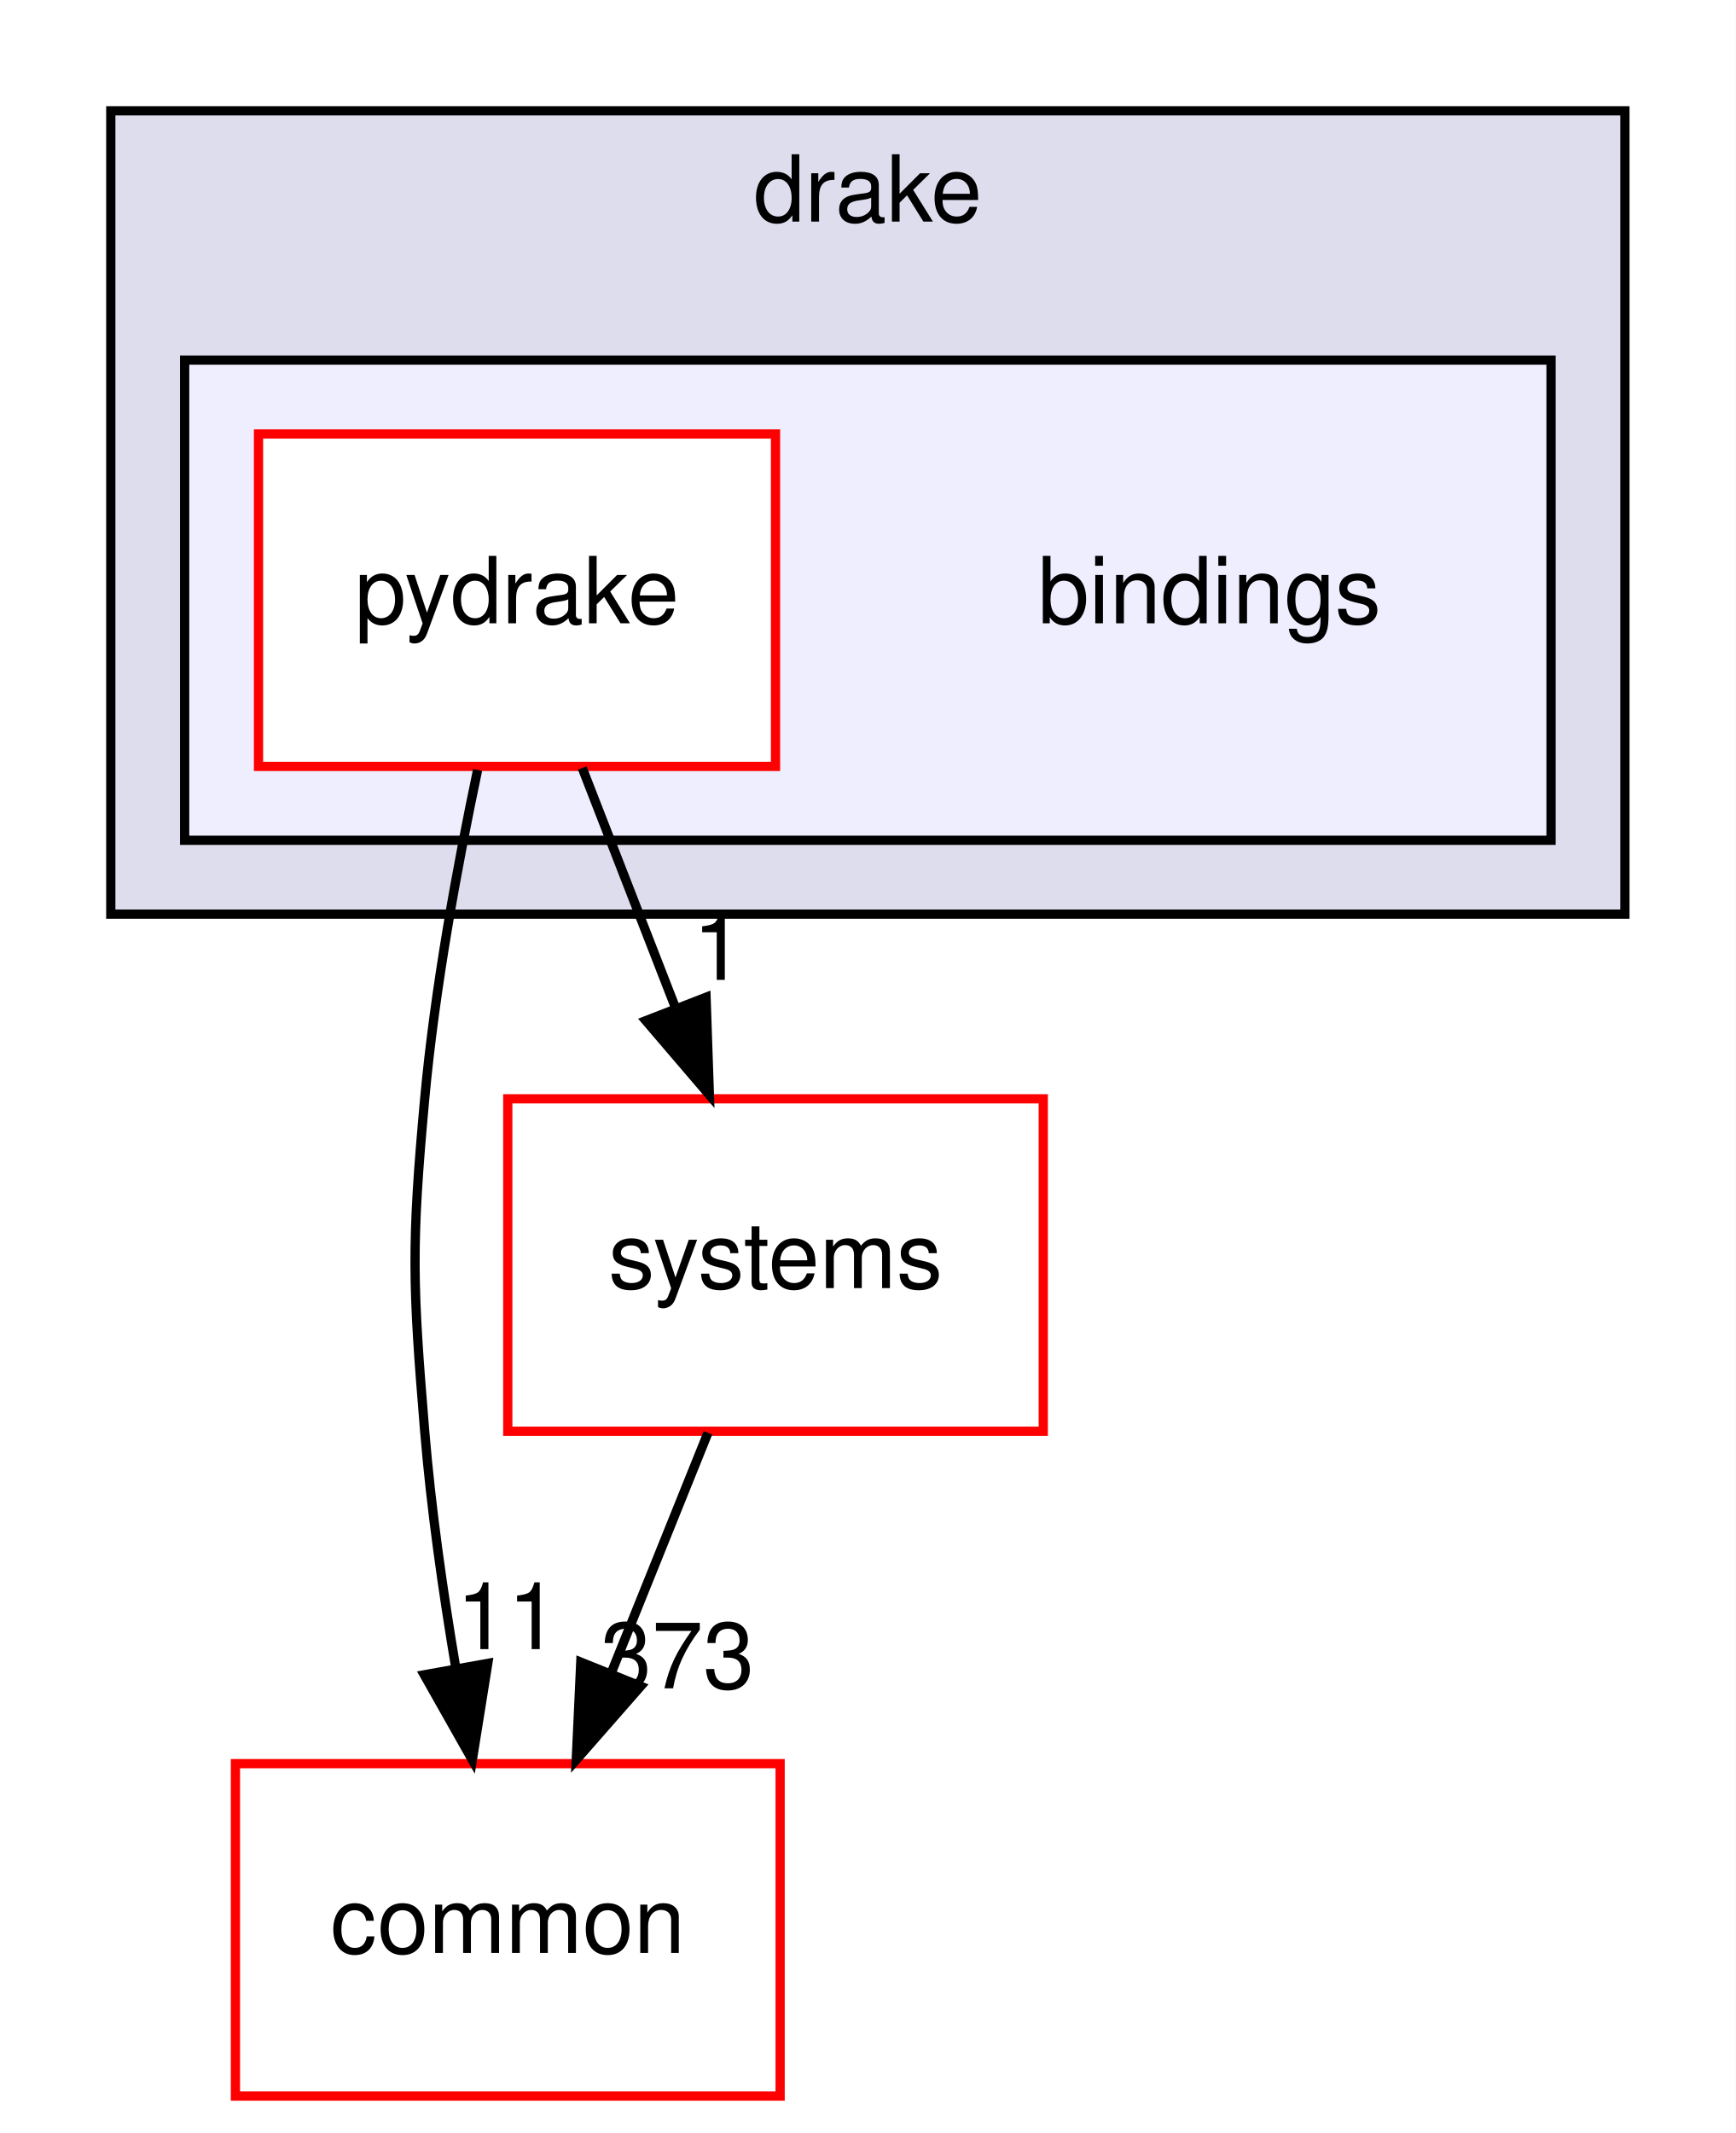
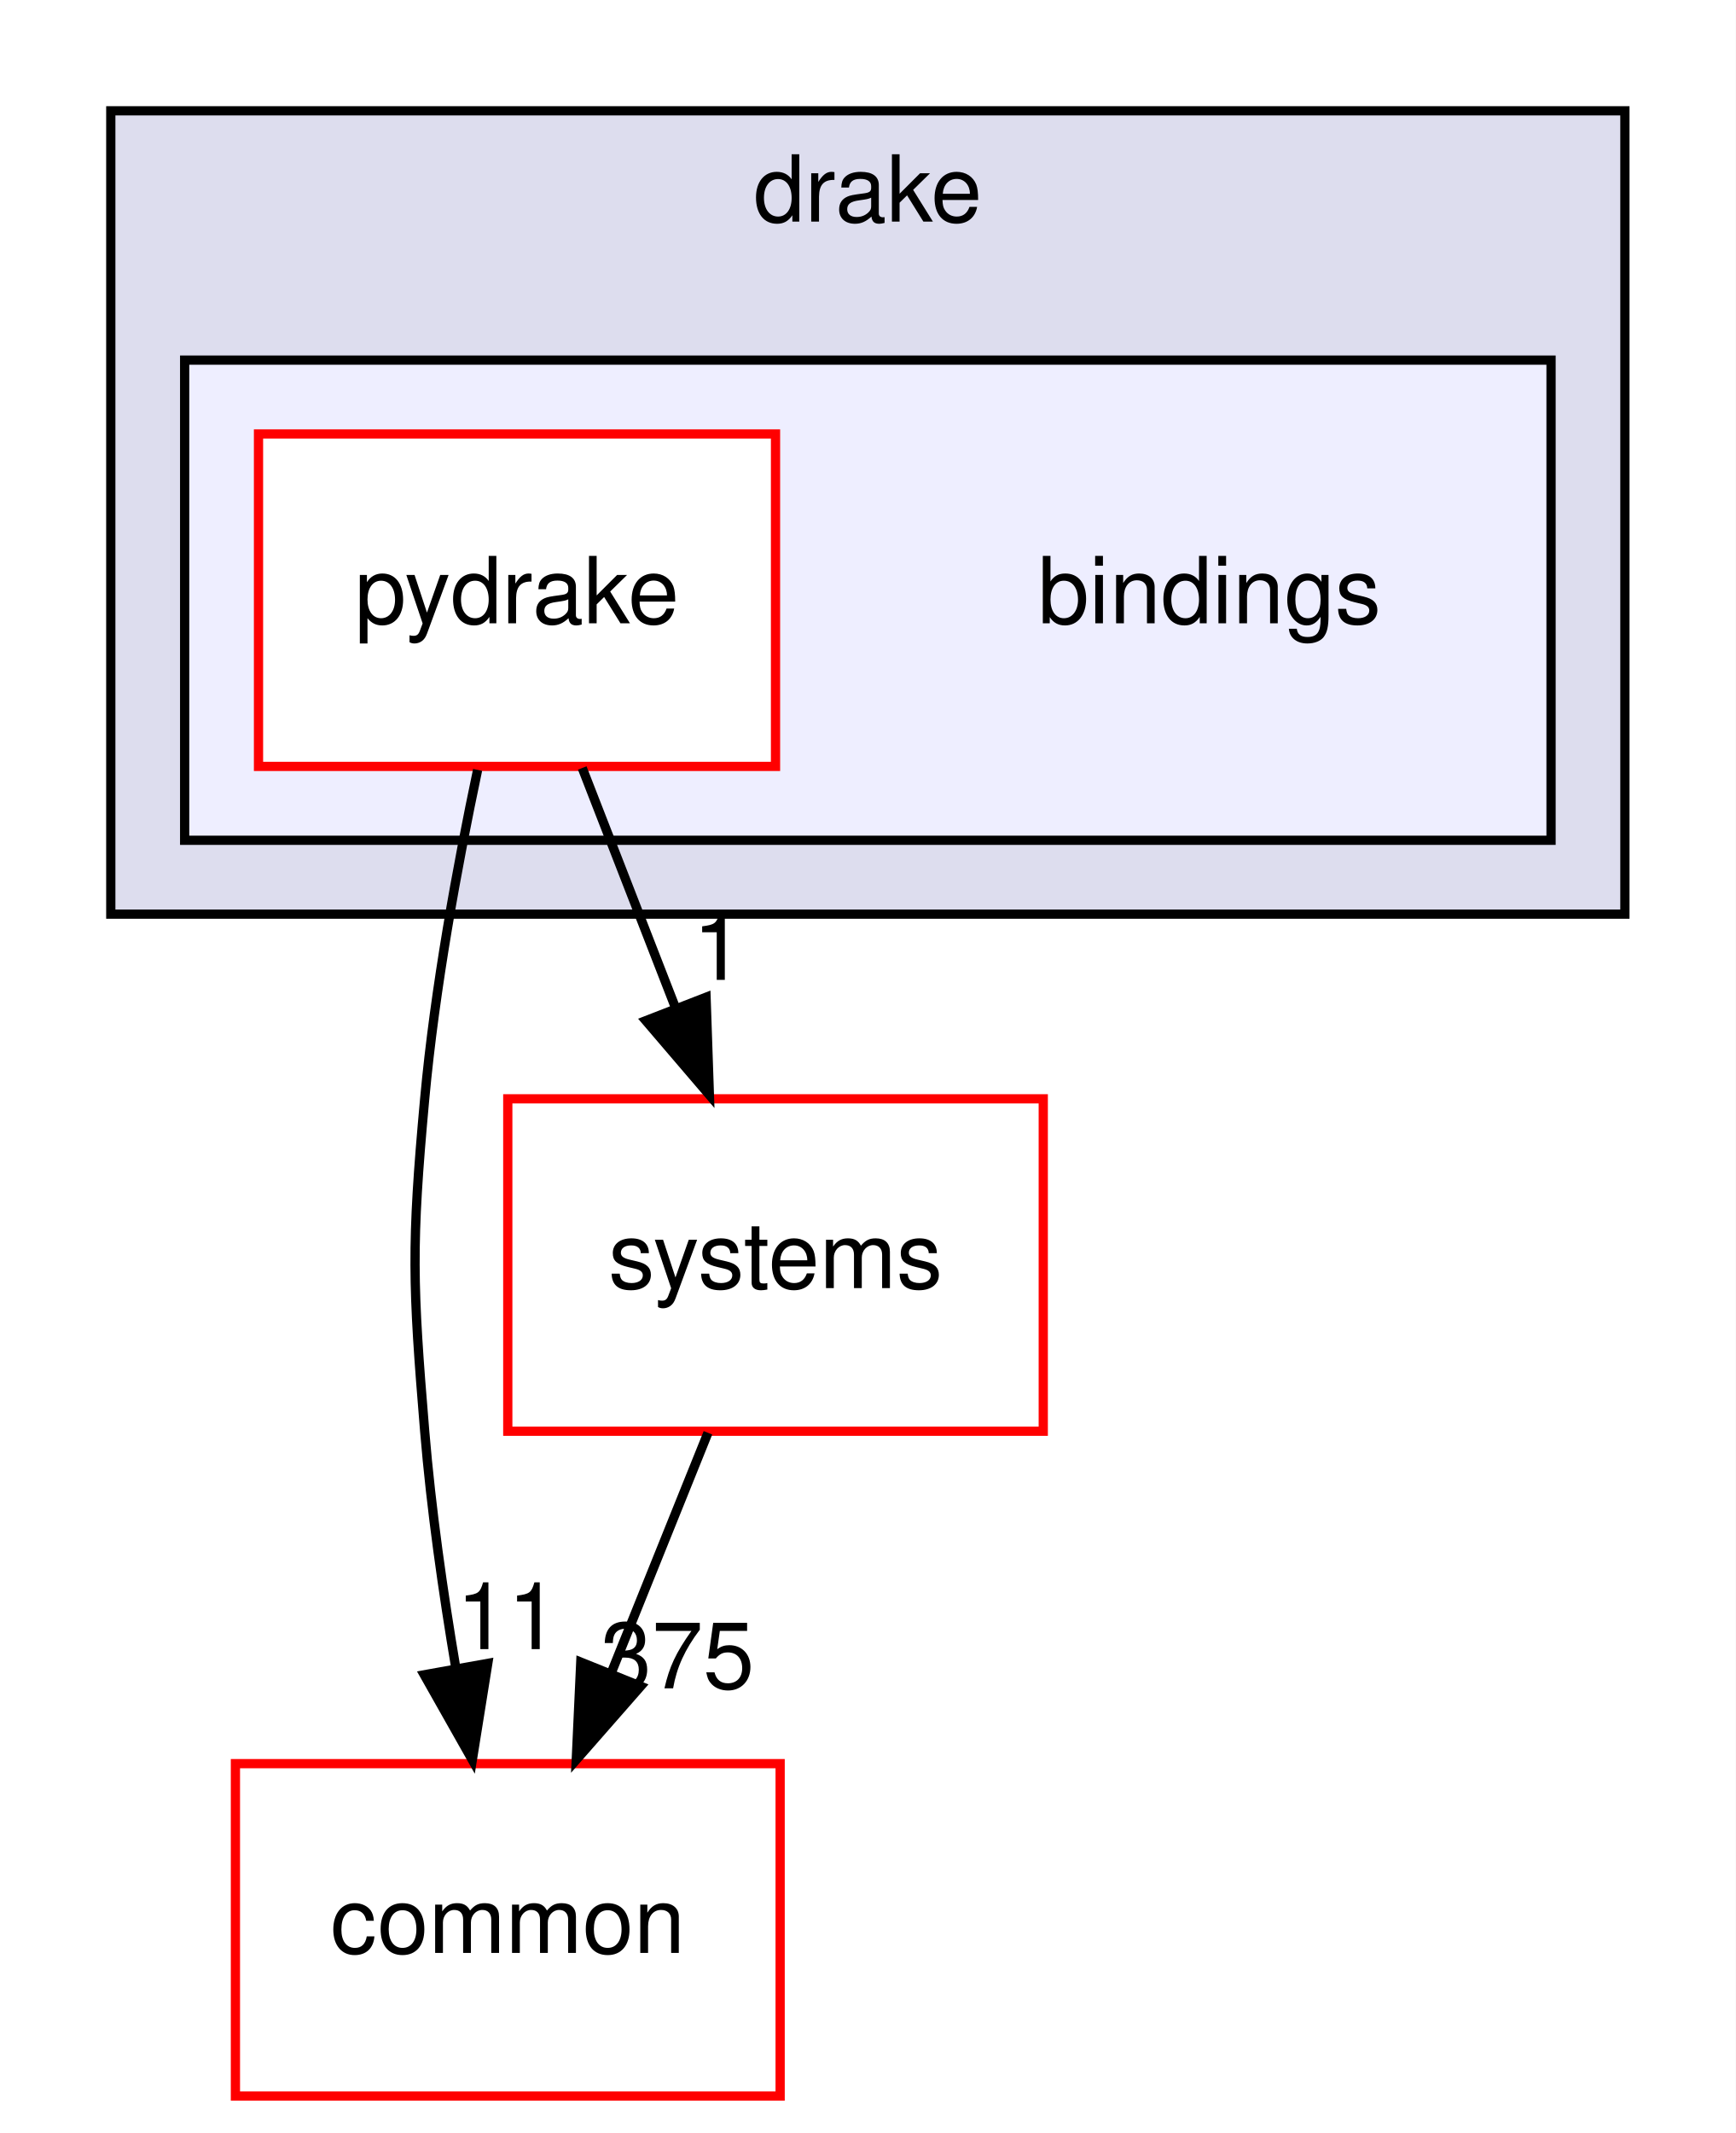
<svg xmlns="http://www.w3.org/2000/svg" xmlns:xlink="http://www.w3.org/1999/xlink" width="188pt" height="231pt" viewBox="0.00 0.00 188.00 231.00">
  <g id="graph0" class="graph" transform="scale(1 1) rotate(0) translate(4 227)">
    <polygon fill="#ffffff" stroke="transparent" points="-4,4 -4,-227 184,-227 184,4 -4,4" />
    <g id="clust1" class="cluster">
      <g id="a_clust1">
        <a xlink:href="dir_f1666844dc41ec91c14125b680b7be1b.html" target="_top" xlink:title="drake">
          <polygon fill="#ddddee" stroke="#000000" points="8,-128 8,-215 172,-215 172,-128 8,-128" />
          <text text-anchor="middle" x="90" y="-203" font-family="Helvetica,sans-Serif" font-size="10.00" fill="#000000">drake</text>
        </a>
      </g>
    </g>
    <g id="clust2" class="cluster">
      <g id="a_clust2">
        <a xlink:href="dir_a8013f4957f3230075674e48512c1ba8.html" target="_top">
          <polygon fill="#eeeeff" stroke="#000000" points="16,-136 16,-188 164,-188 164,-136 16,-136" />
        </a>
      </g>
    </g>
    <g id="node1" class="node">
      <text text-anchor="middle" x="127" y="-159.5" font-family="Helvetica,sans-Serif" font-size="10.00" fill="#000000">bindings</text>
    </g>
    <g id="node2" class="node">
      <g id="a_node2">
        <a xlink:href="dir_8816e59dc2bf9c067e8fdc1ddb07dc45.html" target="_top" xlink:title="pydrake">
          <polygon fill="#ffffff" stroke="#ff0000" points="80,-180 24,-180 24,-144 80,-144 80,-180" />
          <text text-anchor="middle" x="52" y="-159.5" font-family="Helvetica,sans-Serif" font-size="10.00" fill="#000000">pydrake</text>
        </a>
      </g>
    </g>
    <g id="node3" class="node">
      <g id="a_node3">
        <a xlink:href="dir_a36da230f0956f48b11c85f7d599788f.html" target="_top" xlink:title="common">
          <polygon fill="#ffffff" stroke="#ff0000" points="80.5,-36 21.5,-36 21.5,0 80.5,0 80.5,-36" />
          <text text-anchor="middle" x="51" y="-15.5" font-family="Helvetica,sans-Serif" font-size="10.00" fill="#000000">common</text>
        </a>
      </g>
    </g>
    <g id="edge1" class="edge">
      <path fill="none" stroke="#000000" d="M47.733,-143.622C45.538,-133.231 43.098,-119.963 42,-108 40.537,-92.067 40.68,-87.945 42,-72 42.694,-63.608 43.986,-54.558 45.379,-46.309" />
      <polygon fill="#000000" stroke="#000000" points="48.835,-46.861 47.159,-36.4 41.946,-45.623 48.835,-46.861" />
      <g id="a_edge1-headlabel">
        <a xlink:href="dir_000002_000006.html" target="_top" xlink:title="11">
          <text text-anchor="middle" x="50.994" y="-48.401" font-family="Helvetica,sans-Serif" font-size="10.00" fill="#000000">11</text>
        </a>
      </g>
    </g>
    <g id="node4" class="node">
      <g id="a_node4">
        <a xlink:href="dir_b7a0e33b407baa23d8a077e33033c988.html" target="_top" xlink:title="systems">
          <polygon fill="#ffffff" stroke="#ff0000" points="109,-108 51,-108 51,-72 109,-72 109,-108" />
          <text text-anchor="middle" x="80" y="-87.5" font-family="Helvetica,sans-Serif" font-size="10.00" fill="#000000">systems</text>
        </a>
      </g>
    </g>
    <g id="edge2" class="edge">
      <path fill="none" stroke="#000000" d="M59.066,-143.831C62.126,-135.962 65.778,-126.571 69.168,-117.853" />
      <polygon fill="#000000" stroke="#000000" points="72.477,-119.002 72.839,-108.413 65.953,-116.465 72.477,-119.002" />
      <g id="a_edge2-headlabel">
        <a xlink:href="dir_000002_000077.html" target="_top" xlink:title="1">
          <text text-anchor="middle" x="73.82" y="-120.881" font-family="Helvetica,sans-Serif" font-size="10.00" fill="#000000">1</text>
        </a>
      </g>
    </g>
    <g id="edge3" class="edge">
      <path fill="none" stroke="#000000" d="M72.682,-71.831C69.512,-63.962 65.73,-54.571 62.219,-45.853" />
      <polygon fill="#000000" stroke="#000000" points="65.399,-44.382 58.416,-36.413 58.906,-46.997 65.399,-44.382" />
      <g id="a_edge3-headlabel">
-         <a xlink:href="dir_000077_000006.html" target="_top" xlink:title="373">
-           <text text-anchor="middle" x="69.376" y="-44.155" font-family="Helvetica,sans-Serif" font-size="10.00" fill="#000000">373</text>
+         <a xlink:href="dir_000077_000006.html" target="_top" xlink:title="375">
+           <text text-anchor="middle" x="69.376" y="-44.155" font-family="Helvetica,sans-Serif" font-size="10.00" fill="#000000">375</text>
        </a>
      </g>
    </g>
  </g>
</svg>
